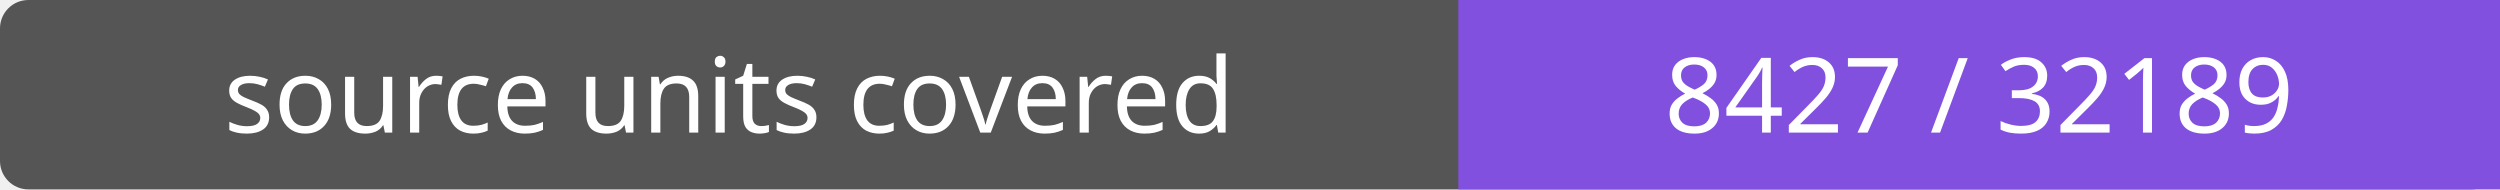
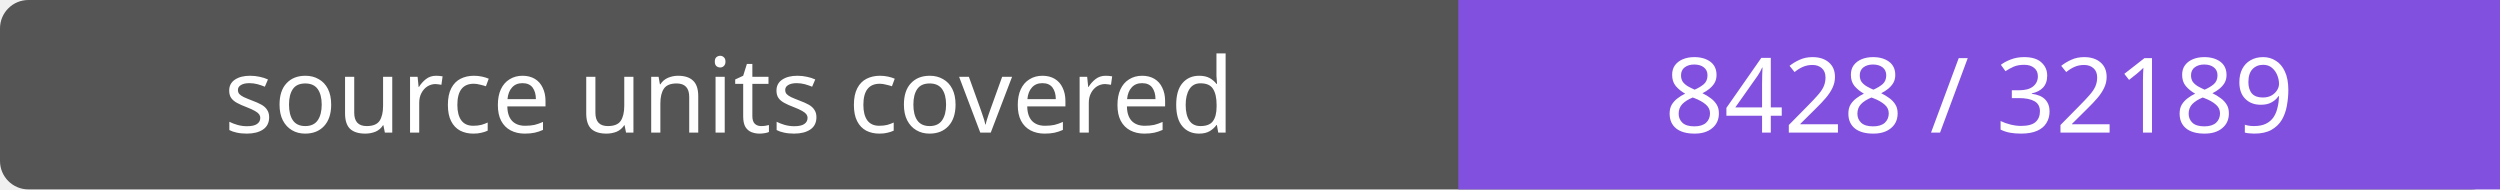
- <svg xmlns="http://www.w3.org/2000/svg" width="264" height="20" role="img" aria-label="source units covered: 8427 / 32189">
+ <svg xmlns="http://www.w3.org/2000/svg" width="264" height="20" role="img" aria-label="source units covered: 8428 / 32189">
  <rect width="264" height="20" rx="3" fill="#555" />
  <path fill="#8250df" d="M154 0h110v20H154z" />
  <g fill="#fff" text-anchor="middle" font-family="Verdana,sans-serif" font-size="11">
    <text x="77.0" y="14">source units covered</text>
-     <text x="209.0" y="14">8427 / 32189</text>
+     <text x="209.0" y="14">8428 / 32189</text>
  </g>
</svg>
